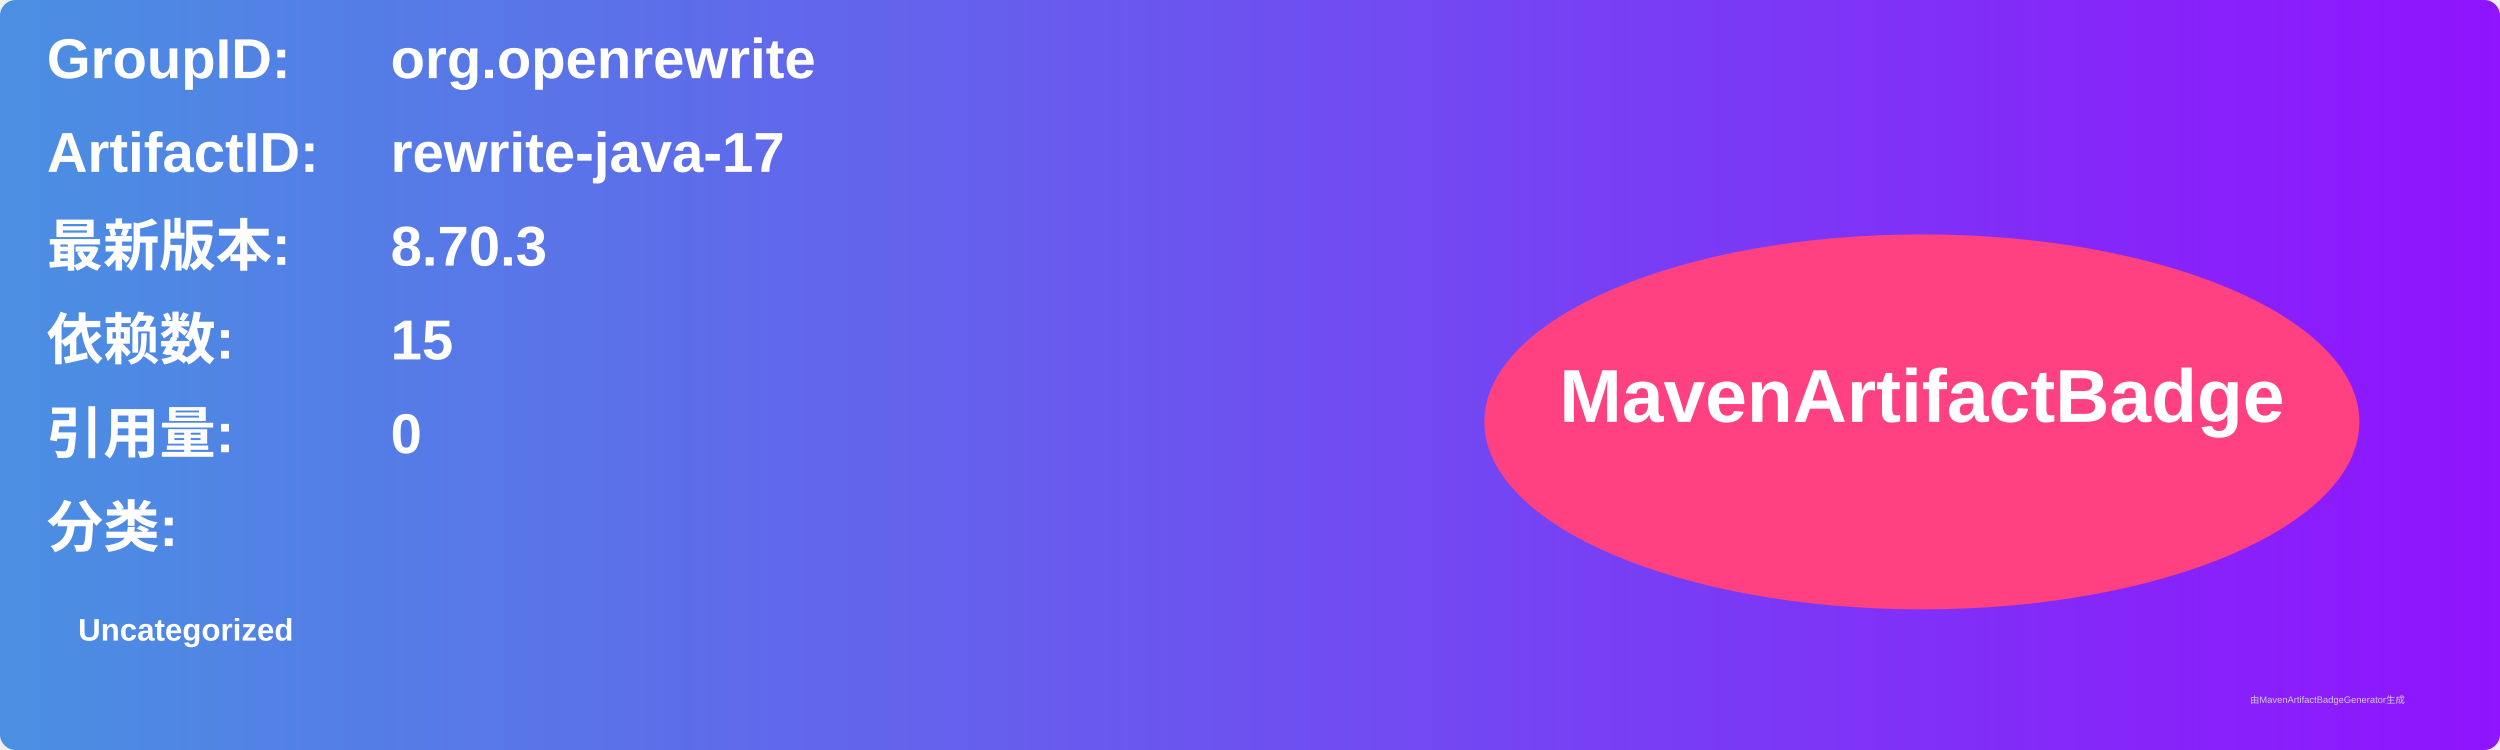
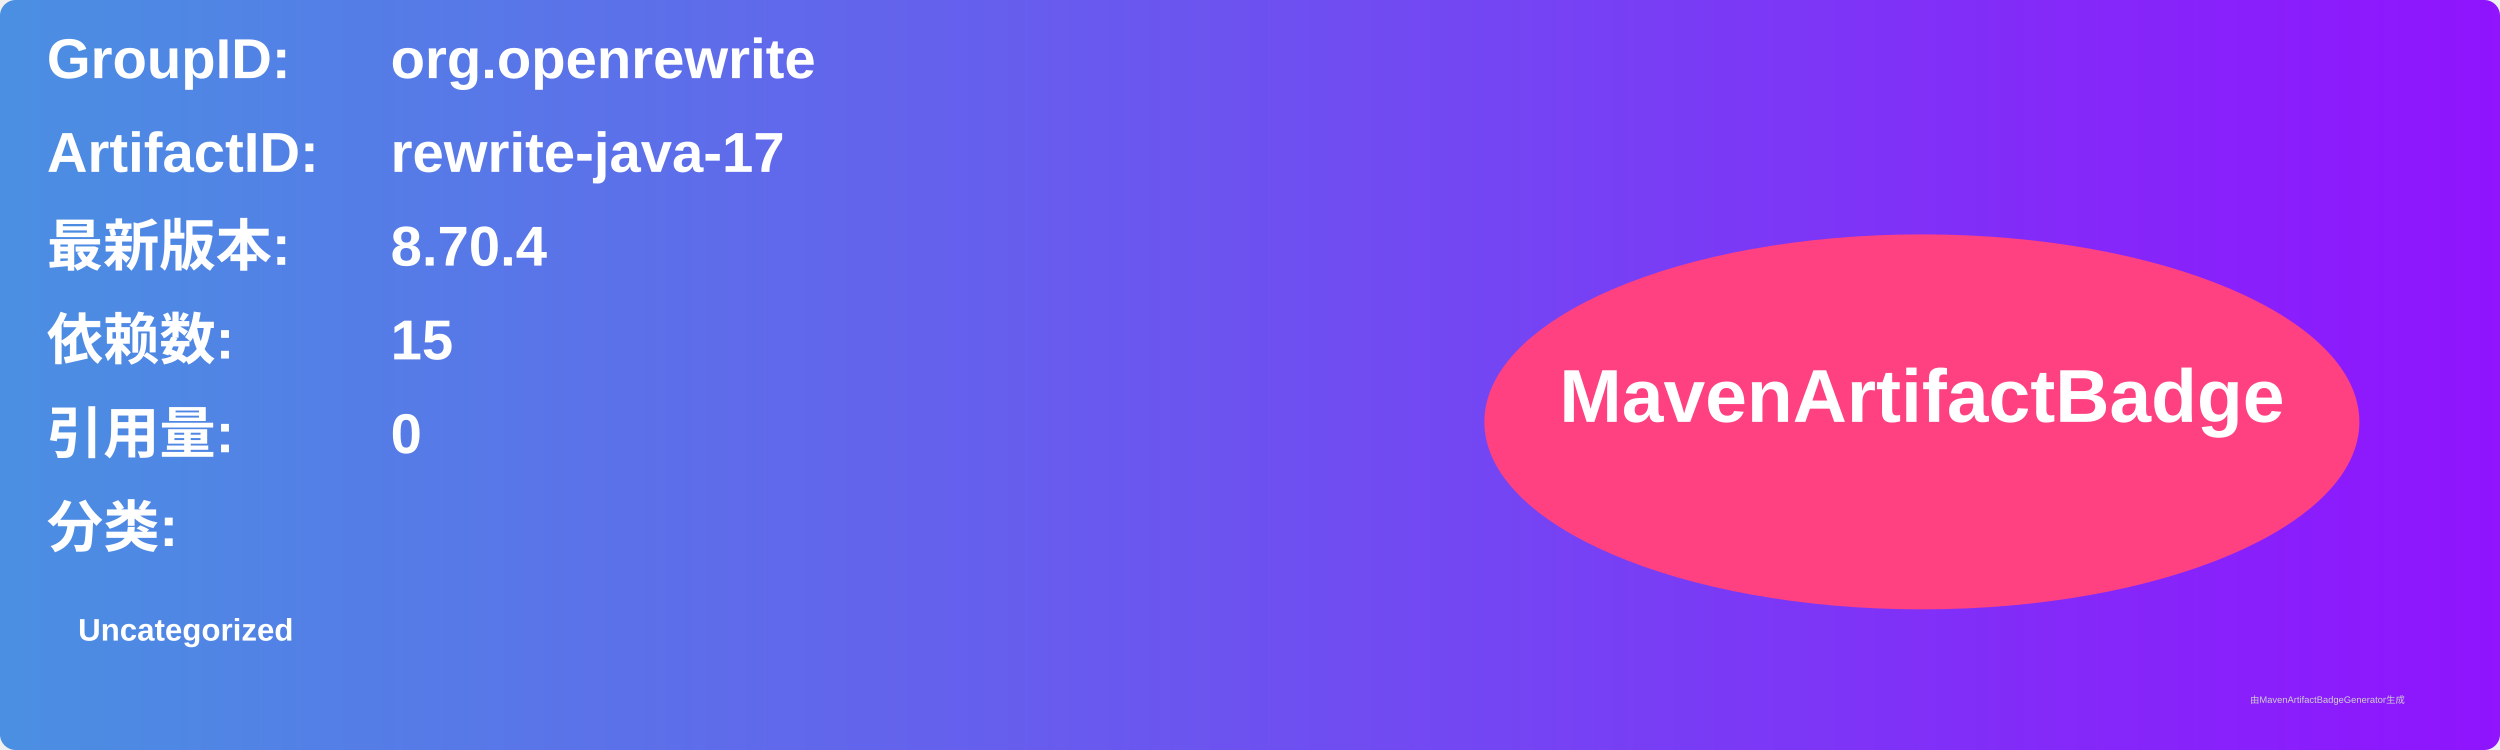
<svg xmlns="http://www.w3.org/2000/svg" width="800" height="240" viewBox="0 0 800 240">
  <linearGradient id="grad" x1="0%" y1="0%" x2="100%" y2="0%">
    <stop offset="0%" stop-color="#4a90e2" />
    <stop offset="100%" stop-color="#9013fe" />
  </linearGradient>
  <rect width="100%" height="100%" rx="5" ry="5" fill="url(#grad)" />
  <g transform="translate(15, 15)">
    <text x="0" y="10" font-family="Arial" font-size="18" fill="white" font-weight="bold" width="260">GroupID:</text>
    <text x="110" y="10" font-family="Arial" font-size="18" fill="white" font-weight="bold" width="460">org.openrewrite</text>
    <text x="0" y="40" font-family="Arial" font-size="18" fill="white" font-weight="bold" width="260">ArtifactID:</text>
    <text x="110" y="40" font-family="Arial" font-size="18" fill="white" font-weight="bold" width="460">rewrite-java-17</text>
    <text x="0" y="70" font-family="Arial" font-size="18" fill="white" font-weight="bold">最新版本:</text>
    <text x="110" y="70" font-family="Arial" font-size="18" fill="white" font-weight="bold">
-       <tspan font-weight="bold">8.70.3</tspan>
+       <tspan font-weight="bold">8.70.4</tspan>
    </text>
    <text x="0" y="100" font-family="Arial" font-size="18" fill="white" font-weight="bold">依赖数: </text>
    <text x="110" y="100" font-family="Arial" font-size="18" fill="white">
      <tspan font-weight="bold">15</tspan>
    </text>
    <text x="0" y="130" font-family="Arial" font-size="18" fill="white" font-weight="bold">引用量: </text>
    <text x="110" y="130" font-family="Arial" font-size="18" fill="white">
      <tspan font-weight="bold">0</tspan>
    </text>
    <text x="0" y="160" font-family="Arial" font-size="18" fill="white" font-weight="bold">分类:</text>
    <text x="10" y="190" font-family="Arial" font-size="10" fill="white">
      <tspan font-weight="bold">Uncategorized</tspan>
    </text>
    <ellipse cx="600" cy="120" rx="140" ry="60" fill="#ff4081" />
    <text x="600" y="120" text-anchor="middle" font-family="Arial" font-size="24" fill="white" font-weight="bold">MavenArtifactBadge</text>
  </g>
  <text x="720" y="225" font-family="Arial" font-size="3" fill="#d0d0d0">由MavenArtifactBadgeGenerator生成</text>
</svg>
